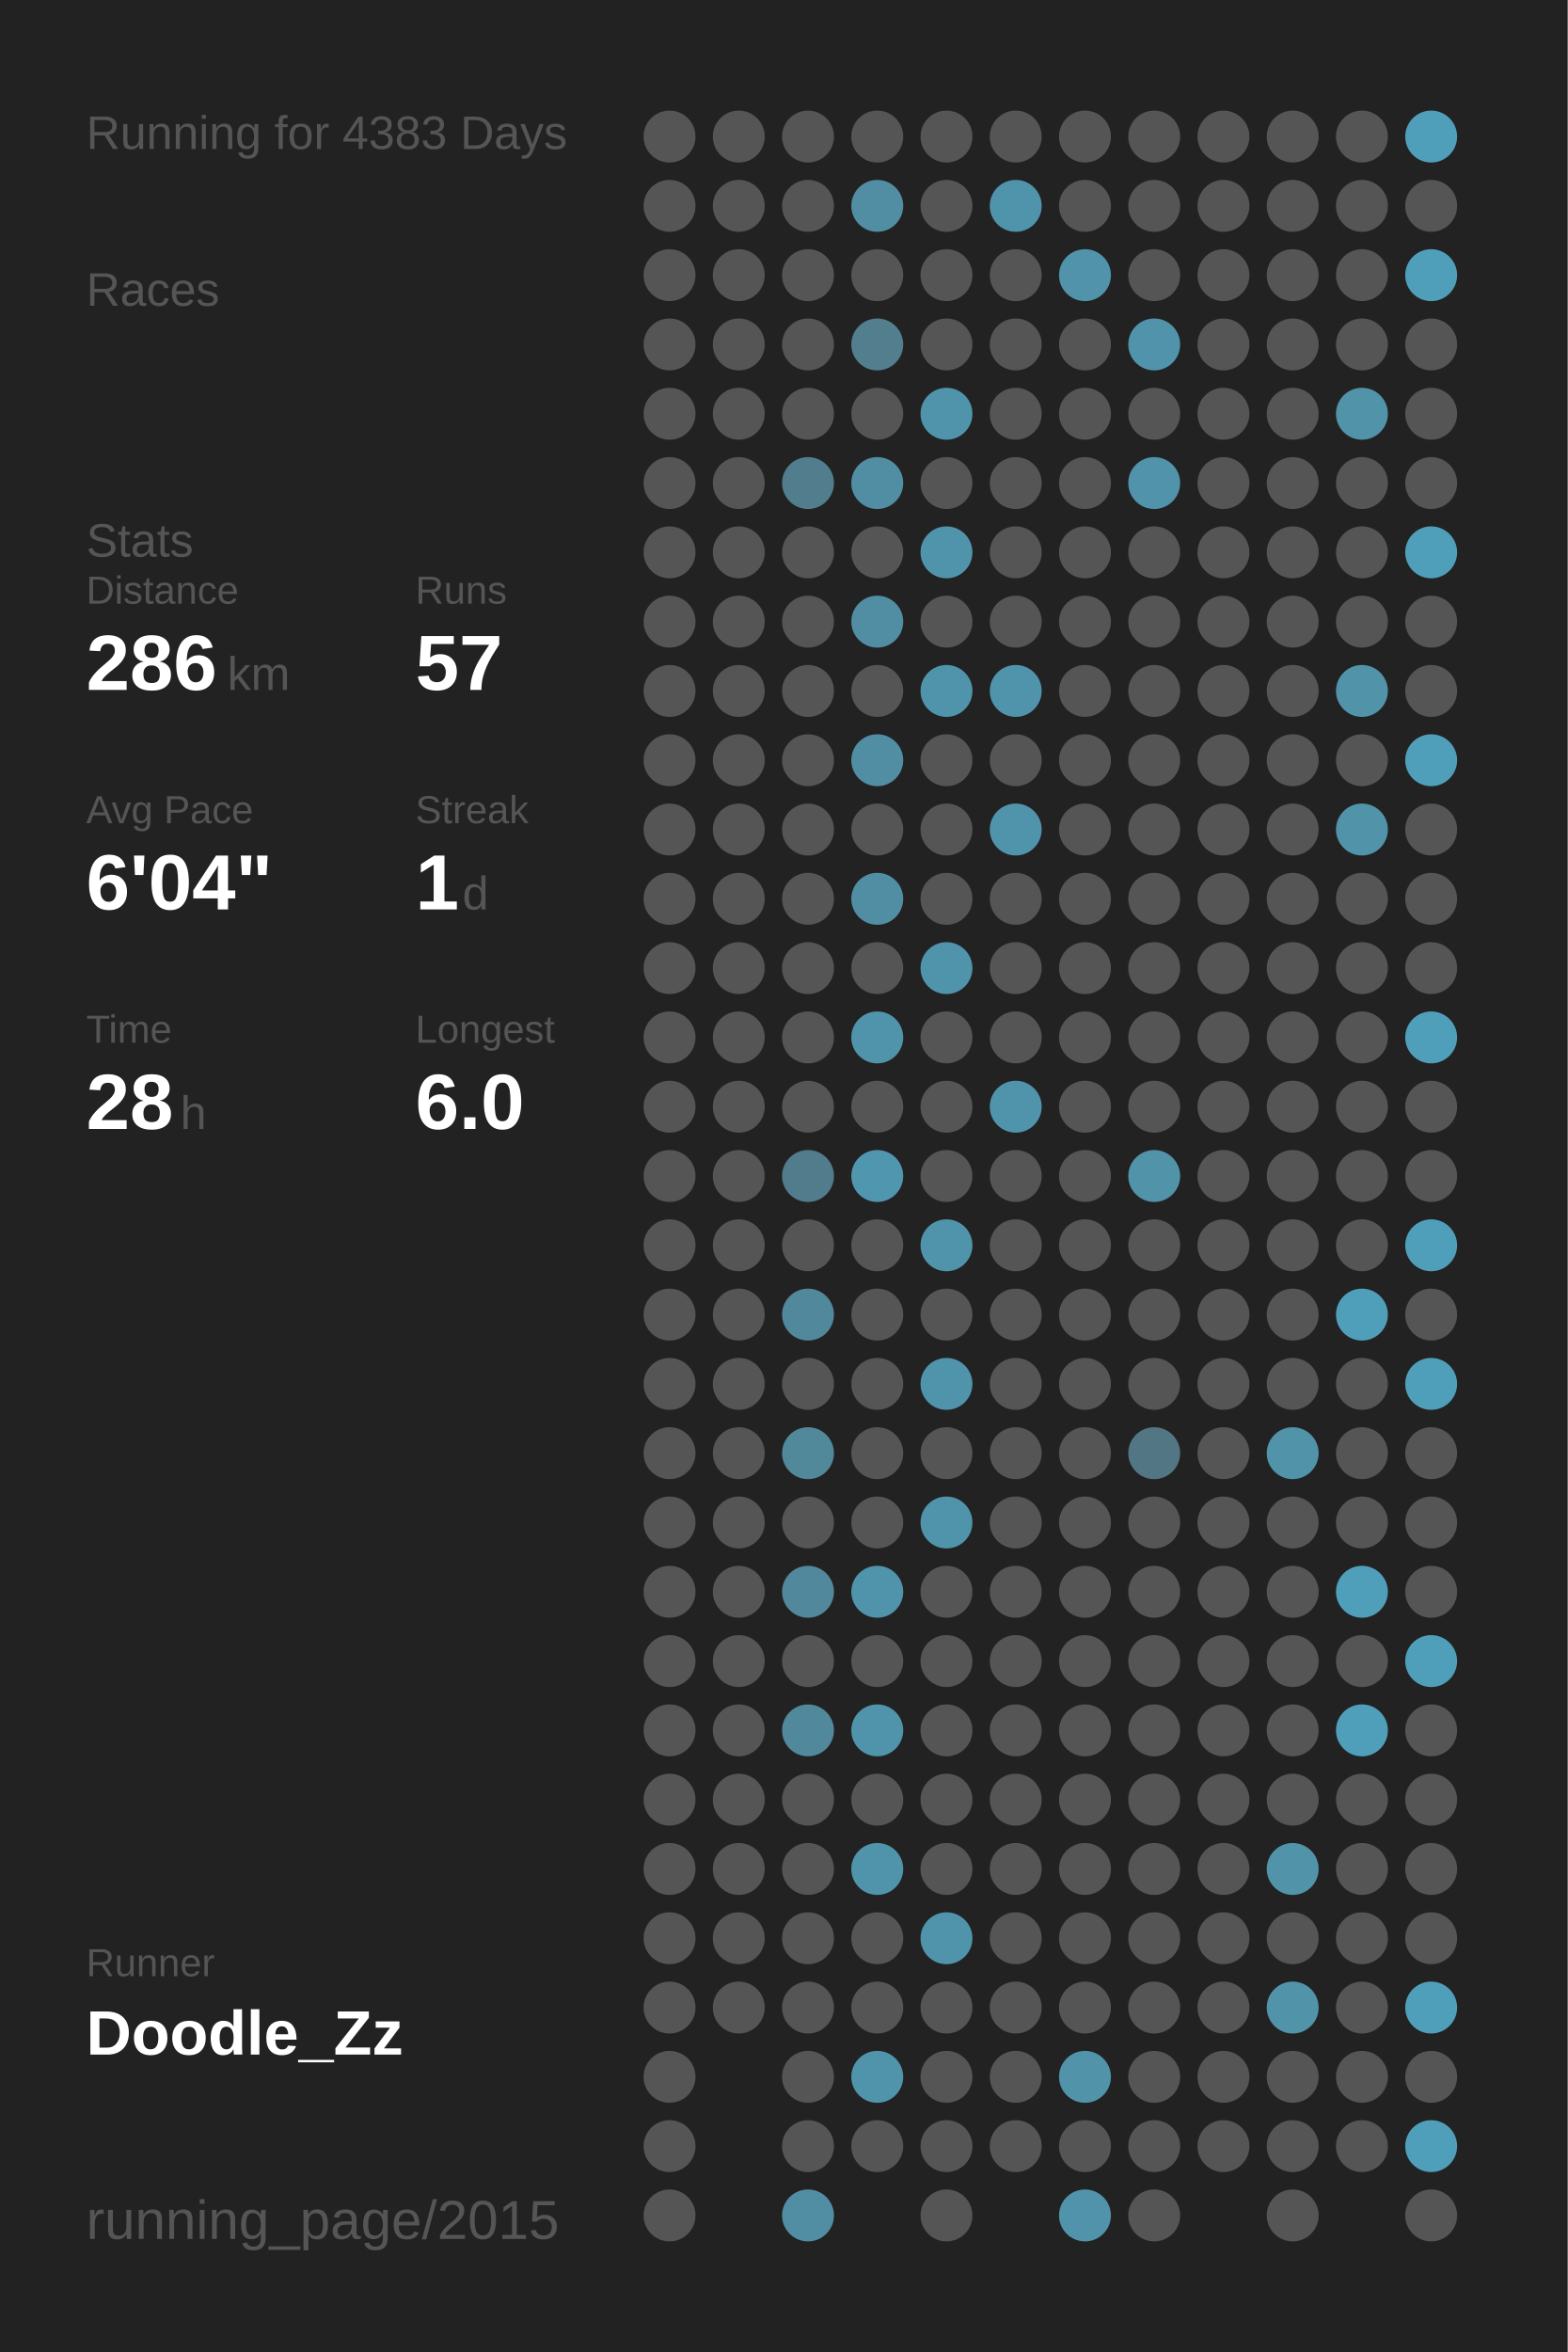
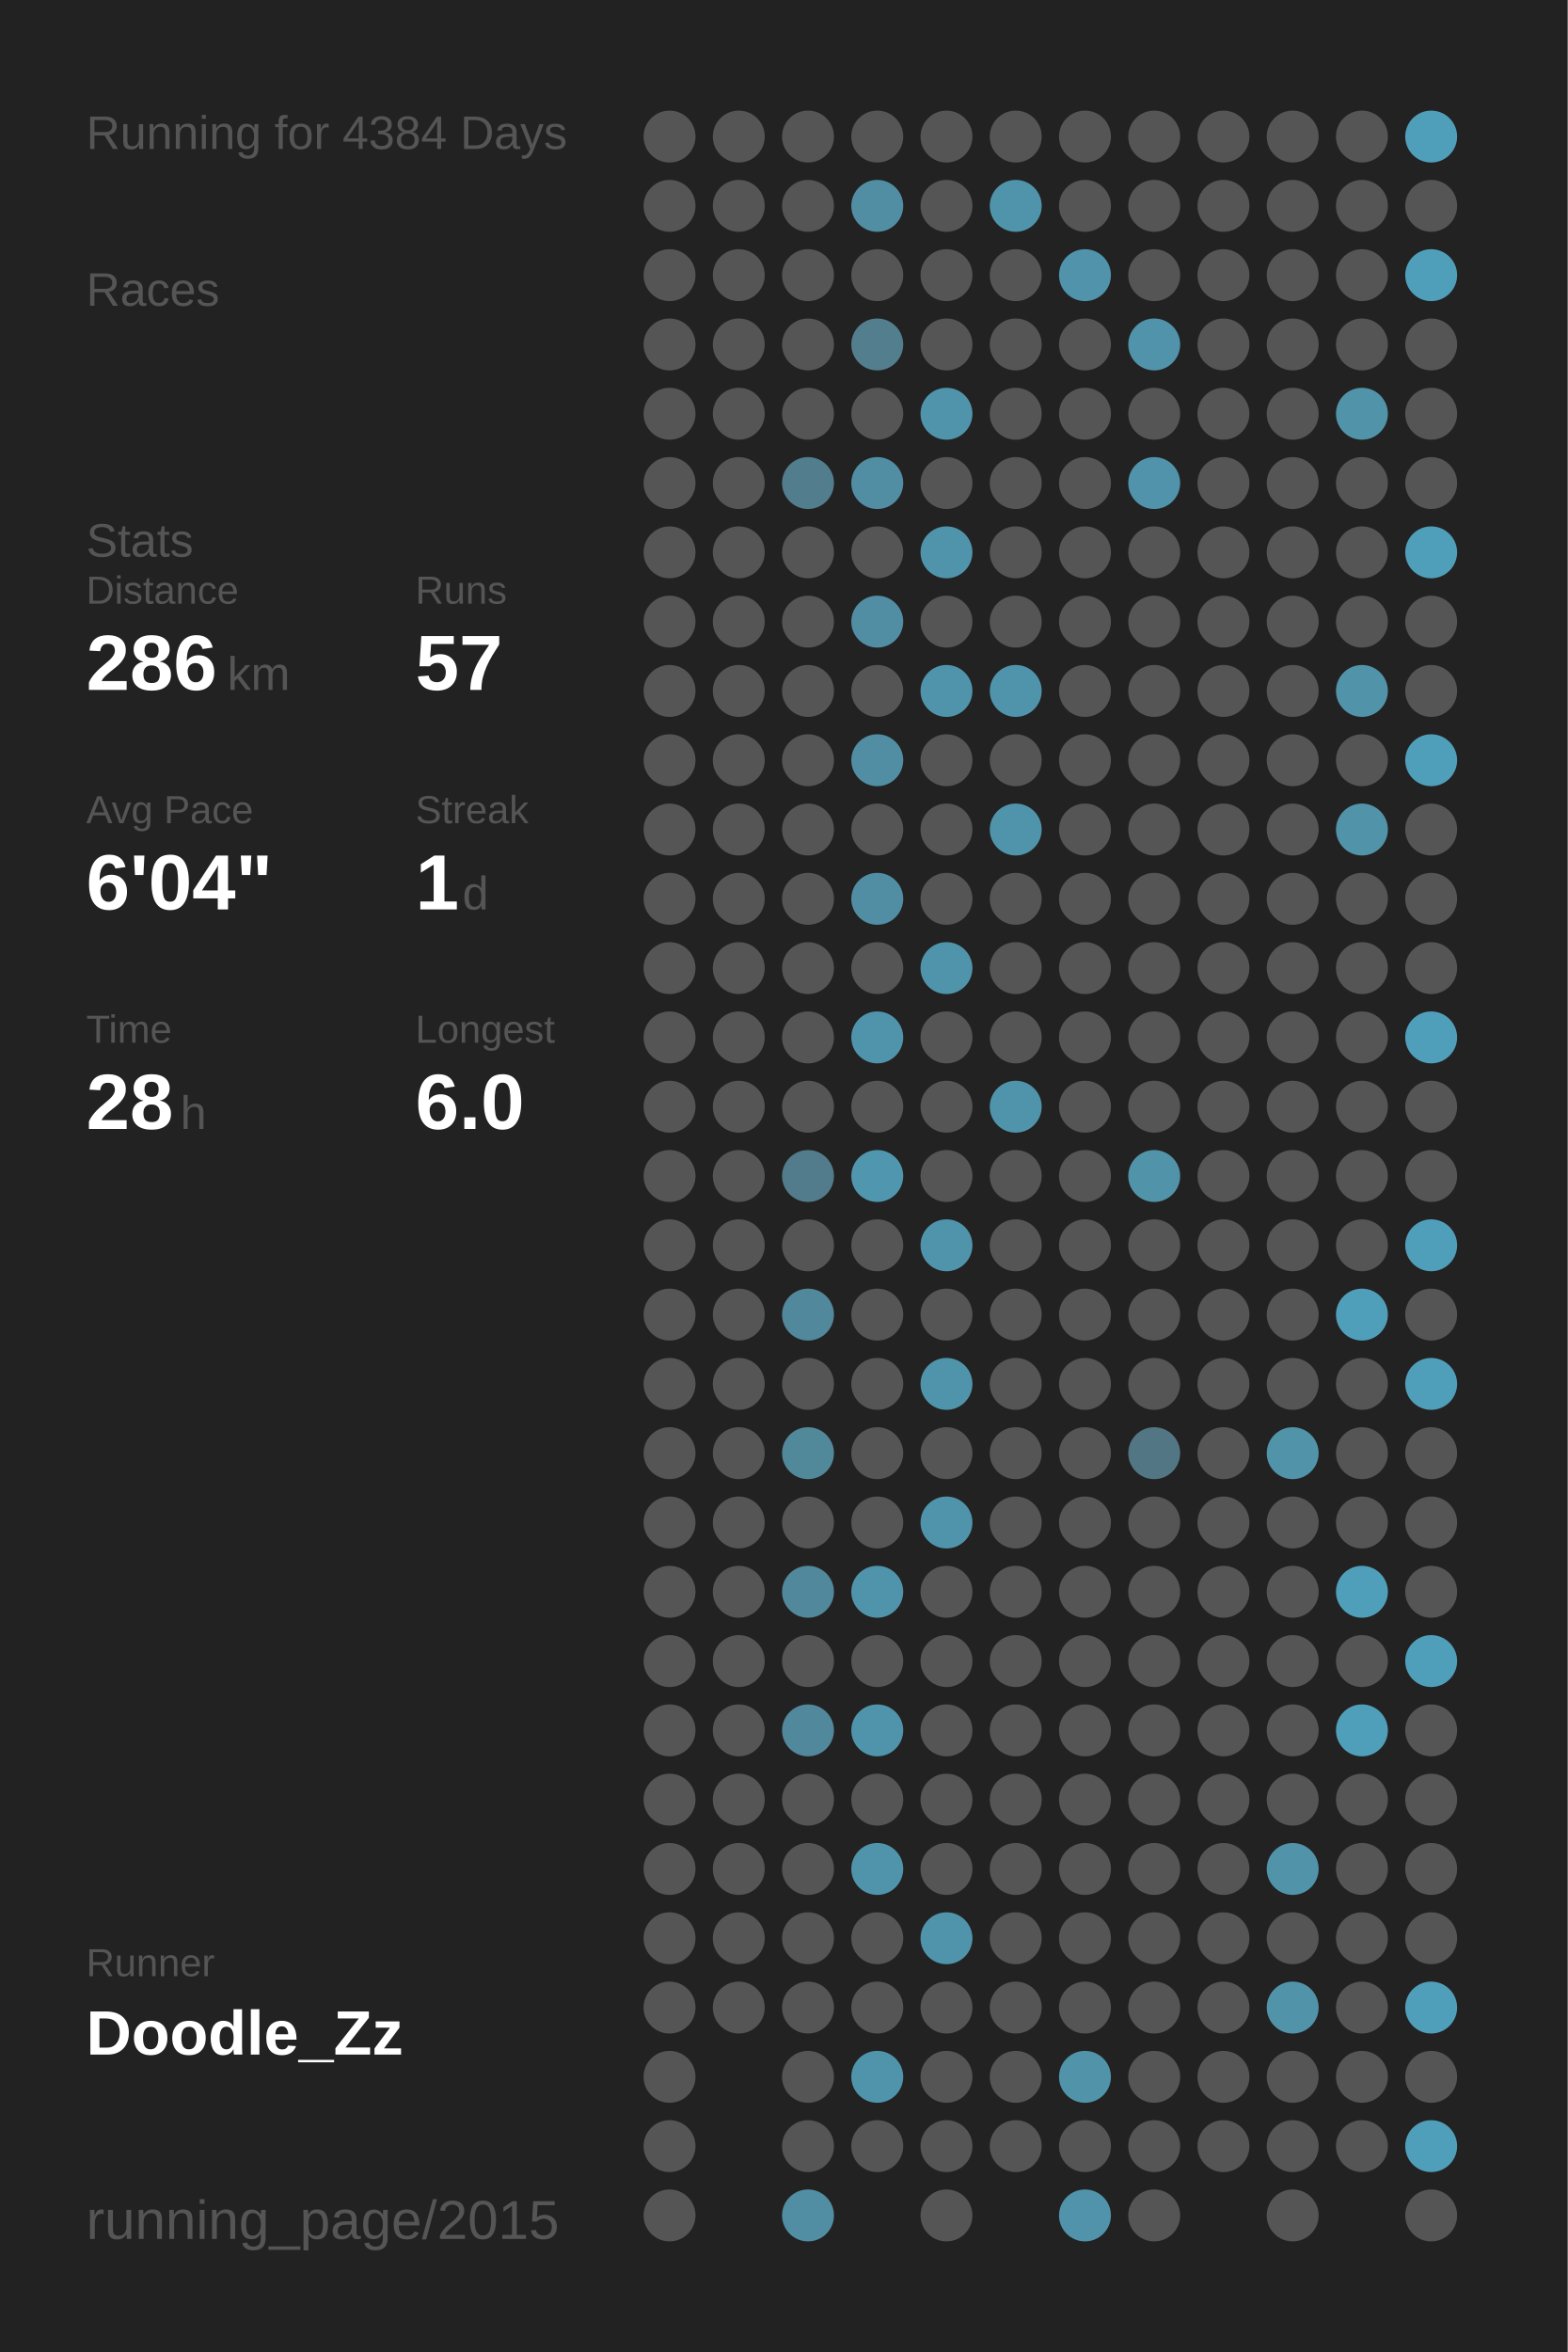
<svg xmlns="http://www.w3.org/2000/svg" baseProfile="full" height="300mm" version="1.1" viewBox="0,0,200,300" width="200mm">
  <defs />
  <rect fill="#222222" height="300" width="200" x="0" y="0" />
-   <text fill="#555555" style="font-size:6px; font-family:Arial;" x="11" y="19">Running for 4383 Days</text>
+   <text fill="#555555" style="font-size:6px; font-family:Arial;" x="11" y="19">Running for 4384 Days</text>
  <text fill="#555555" style="font-size:6px; font-family:Arial;" x="11" y="39">Races</text>
  <text fill="#555555" style="font-size:6px; font-family:Arial;" x="11" y="71">Stats</text>
  <text fill="#555555" style="font-size:5px; font-family:Arial;" x="11" y="77">Distance</text>
  <text fill="#FFFFFF" style="font-size:10px; font-family:Arial; font-weight:bold;" x="11" y="88">286</text>
  <text fill="#555555" style="font-size:6px; font-family:Arial;" x="29" y="88">km</text>
  <text fill="#555555" style="font-size:5px; font-family:Arial;" x="53" y="77">Runs</text>
  <text fill="#FFFFFF" style="font-size:10px; font-family:Arial; font-weight:bold;" x="53" y="88">57</text>
  <text fill="#555555" style="font-size:5px; font-family:Arial;" x="11" y="105">Avg Pace</text>
  <text fill="#FFFFFF" style="font-size:10px; font-family:Arial; font-weight:bold;" x="11" y="116">6'04"</text>
  <text fill="#555555" style="font-size:5px; font-family:Arial;" x="53" y="105">Streak</text>
  <text fill="#FFFFFF" style="font-size:10px; font-family:Arial; font-weight:bold;" x="53" y="116">1</text>
  <text fill="#555555" style="font-size:6px; font-family:Arial;" x="59" y="116">d</text>
  <text fill="#555555" style="font-size:5px; font-family:Arial;" x="11" y="133">Time</text>
  <text fill="#FFFFFF" style="font-size:10px; font-family:Arial; font-weight:bold;" x="11" y="144">28</text>
  <text fill="#555555" style="font-size:6px; font-family:Arial;" x="23" y="144">h</text>
  <text fill="#555555" style="font-size:5px; font-family:Arial;" x="53" y="133">Longest</text>
  <text fill="#FFFFFF" style="font-size:10px; font-family:Arial; font-weight:bold;" x="53" y="144">6.0</text>
  <text fill="#555555" style="font-size:5px; font-family:Arial;" x="11" y="252.065">Runner</text>
  <text fill="#FFFFFF" style="font-size:8px; font-family:Arial; font-weight:bold;" x="11" y="262.065">Doodle_Zz</text>
  <text fill="#555555" style="font-size:7px; font-family:Arial;" x="11" y="285.581">running_page/2015</text>
  <circle cx="85.417" cy="17.419" fill="#555555" r="3.312" />
  <circle cx="85.417" cy="26.258" fill="#555555" r="3.312" />
  <circle cx="85.417" cy="35.097" fill="#555555" r="3.312" />
  <circle cx="85.417" cy="43.935" fill="#555555" r="3.312" />
  <circle cx="85.417" cy="52.774" fill="#555555" r="3.312" />
  <circle cx="85.417" cy="61.613" fill="#555555" r="3.312" />
  <circle cx="85.417" cy="70.452" fill="#555555" r="3.312" />
  <circle cx="85.417" cy="79.29" fill="#555555" r="3.312" />
  <circle cx="85.417" cy="88.129" fill="#555555" r="3.312" />
  <circle cx="85.417" cy="96.968" fill="#555555" r="3.312" />
  <circle cx="85.417" cy="105.806" fill="#555555" r="3.312" />
  <circle cx="85.417" cy="114.645" fill="#555555" r="3.312" />
  <circle cx="85.417" cy="123.484" fill="#555555" r="3.312" />
  <circle cx="85.417" cy="132.323" fill="#555555" r="3.312" />
  <circle cx="85.417" cy="141.161" fill="#555555" r="3.312" />
  <circle cx="85.417" cy="150" fill="#555555" r="3.312" />
  <circle cx="85.417" cy="158.839" fill="#555555" r="3.312" />
  <circle cx="85.417" cy="167.677" fill="#555555" r="3.312" />
  <circle cx="85.417" cy="176.516" fill="#555555" r="3.312" />
  <circle cx="85.417" cy="185.355" fill="#555555" r="3.312" />
  <circle cx="85.417" cy="194.194" fill="#555555" r="3.312" />
  <circle cx="85.417" cy="203.032" fill="#555555" r="3.312" />
  <circle cx="85.417" cy="211.871" fill="#555555" r="3.312" />
  <circle cx="85.417" cy="220.71" fill="#555555" r="3.312" />
  <circle cx="85.417" cy="229.548" fill="#555555" r="3.312" />
  <circle cx="85.417" cy="238.387" fill="#555555" r="3.312" />
  <circle cx="85.417" cy="247.226" fill="#555555" r="3.312" />
  <circle cx="85.417" cy="256.065" fill="#555555" r="3.312" />
  <circle cx="85.417" cy="264.903" fill="#555555" r="3.312" />
  <circle cx="85.417" cy="273.742" fill="#555555" r="3.312" />
  <circle cx="85.417" cy="282.581" fill="#555555" r="3.312" />
  <circle cx="94.25" cy="17.419" fill="#555555" r="3.312" />
  <circle cx="94.25" cy="26.258" fill="#555555" r="3.312" />
  <circle cx="94.25" cy="35.097" fill="#555555" r="3.312" />
  <circle cx="94.25" cy="43.935" fill="#555555" r="3.312" />
  <circle cx="94.25" cy="52.774" fill="#555555" r="3.312" />
  <circle cx="94.25" cy="61.613" fill="#555555" r="3.312" />
  <circle cx="94.25" cy="70.452" fill="#555555" r="3.312" />
  <circle cx="94.25" cy="79.29" fill="#555555" r="3.312" />
  <circle cx="94.25" cy="88.129" fill="#555555" r="3.312" />
  <circle cx="94.25" cy="96.968" fill="#555555" r="3.312" />
  <circle cx="94.25" cy="105.806" fill="#555555" r="3.312" />
  <circle cx="94.25" cy="114.645" fill="#555555" r="3.312" />
  <circle cx="94.25" cy="123.484" fill="#555555" r="3.312" />
  <circle cx="94.25" cy="132.323" fill="#555555" r="3.312" />
  <circle cx="94.25" cy="141.161" fill="#555555" r="3.312" />
  <circle cx="94.25" cy="150" fill="#555555" r="3.312" />
  <circle cx="94.25" cy="158.839" fill="#555555" r="3.312" />
  <circle cx="94.25" cy="167.677" fill="#555555" r="3.312" />
  <circle cx="94.25" cy="176.516" fill="#555555" r="3.312" />
  <circle cx="94.25" cy="185.355" fill="#555555" r="3.312" />
  <circle cx="94.25" cy="194.194" fill="#555555" r="3.312" />
  <circle cx="94.25" cy="203.032" fill="#555555" r="3.312" />
  <circle cx="94.25" cy="211.871" fill="#555555" r="3.312" />
  <circle cx="94.25" cy="220.71" fill="#555555" r="3.312" />
  <circle cx="94.25" cy="229.548" fill="#555555" r="3.312" />
  <circle cx="94.25" cy="238.387" fill="#555555" r="3.312" />
  <circle cx="94.25" cy="247.226" fill="#555555" r="3.312" />
  <circle cx="94.25" cy="256.065" fill="#555555" r="3.312" />
  <circle cx="103.083" cy="17.419" fill="#555555" r="3.312" />
  <circle cx="103.083" cy="26.258" fill="#555555" r="3.312" />
  <circle cx="103.083" cy="35.097" fill="#555555" r="3.312" />
  <circle cx="103.083" cy="43.935" fill="#555555" r="3.312" />
  <circle cx="103.083" cy="52.774" fill="#555555" r="3.312" />
  <circle cx="103.083" cy="61.613" fill="#527d8c" r="3.312" />
  <circle cx="103.083" cy="70.452" fill="#555555" r="3.312" />
  <circle cx="103.083" cy="79.29" fill="#555555" r="3.312" />
  <circle cx="103.083" cy="88.129" fill="#555555" r="3.312" />
  <circle cx="103.083" cy="96.968" fill="#555555" r="3.312" />
  <circle cx="103.083" cy="105.806" fill="#555555" r="3.312" />
  <circle cx="103.083" cy="114.645" fill="#555555" r="3.312" />
  <circle cx="103.083" cy="123.484" fill="#555555" r="3.312" />
  <circle cx="103.083" cy="132.323" fill="#555555" r="3.312" />
  <circle cx="103.083" cy="141.161" fill="#555555" r="3.312" />
  <circle cx="103.083" cy="150" fill="#527c8b" r="3.312" />
  <circle cx="103.083" cy="158.839" fill="#555555" r="3.312" />
  <circle cx="103.083" cy="167.677" fill="#51889b" r="3.312" />
  <circle cx="103.083" cy="176.516" fill="#555555" r="3.312" />
  <circle cx="103.083" cy="185.355" fill="#51889a" r="3.312" />
  <circle cx="103.083" cy="194.194" fill="#555555" r="3.312" />
  <circle cx="103.083" cy="203.032" fill="#51889b" r="3.312" />
  <circle cx="103.083" cy="211.871" fill="#555555" r="3.312" />
  <circle cx="103.083" cy="220.71" fill="#51889b" r="3.312" />
  <circle cx="103.083" cy="229.548" fill="#555555" r="3.312" />
  <circle cx="103.083" cy="238.387" fill="#555555" r="3.312" />
  <circle cx="103.083" cy="247.226" fill="#555555" r="3.312" />
  <circle cx="103.083" cy="256.065" fill="#555555" r="3.312" />
  <circle cx="103.083" cy="264.903" fill="#555555" r="3.312" />
  <circle cx="103.083" cy="273.742" fill="#555555" r="3.312" />
  <circle cx="103.083" cy="282.581" fill="#518ea3" r="3.312" />
  <circle cx="111.917" cy="17.419" fill="#555555" r="3.312" />
  <circle cx="111.917" cy="26.258" fill="#518ea3" r="3.312" />
  <circle cx="111.917" cy="35.097" fill="#555555" r="3.312" />
  <circle cx="111.917" cy="43.935" fill="#527e8d" r="3.312" />
  <circle cx="111.917" cy="52.774" fill="#555555" r="3.312" />
  <circle cx="111.917" cy="61.613" fill="#518ea3" r="3.312" />
  <circle cx="111.917" cy="70.452" fill="#555555" r="3.312" />
  <circle cx="111.917" cy="79.29" fill="#518ea3" r="3.312" />
  <circle cx="111.917" cy="88.129" fill="#555555" r="3.312" />
  <circle cx="111.917" cy="96.968" fill="#518ea3" r="3.312" />
  <circle cx="111.917" cy="105.806" fill="#555555" r="3.312" />
  <circle cx="111.917" cy="114.645" fill="#518ea3" r="3.312" />
  <circle cx="111.917" cy="123.484" fill="#555555" r="3.312" />
  <circle cx="111.917" cy="132.323" fill="#5094ab" r="3.312" />
  <circle cx="111.917" cy="141.161" fill="#555555" r="3.312" />
  <circle cx="111.917" cy="150" fill="#5096ae" r="3.312" />
  <circle cx="111.917" cy="158.839" fill="#555555" r="3.312" />
  <circle cx="111.917" cy="167.677" fill="#555555" r="3.312" />
  <circle cx="111.917" cy="176.516" fill="#555555" r="3.312" />
  <circle cx="111.917" cy="185.355" fill="#555555" r="3.312" />
  <circle cx="111.917" cy="194.194" fill="#555555" r="3.312" />
  <circle cx="111.917" cy="203.032" fill="#5094ab" r="3.312" />
  <circle cx="111.917" cy="211.871" fill="#555555" r="3.312" />
  <circle cx="111.917" cy="220.71" fill="#5094ab" r="3.312" />
  <circle cx="111.917" cy="229.548" fill="#555555" r="3.312" />
  <circle cx="111.917" cy="238.387" fill="#5094ab" r="3.312" />
  <circle cx="111.917" cy="247.226" fill="#555555" r="3.312" />
  <circle cx="111.917" cy="256.065" fill="#555555" r="3.312" />
  <circle cx="111.917" cy="264.903" fill="#5094ab" r="3.312" />
  <circle cx="111.917" cy="273.742" fill="#555555" r="3.312" />
  <circle cx="120.75" cy="17.419" fill="#555555" r="3.312" />
  <circle cx="120.75" cy="26.258" fill="#555555" r="3.312" />
  <circle cx="120.75" cy="35.097" fill="#555555" r="3.312" />
  <circle cx="120.75" cy="43.935" fill="#555555" r="3.312" />
  <circle cx="120.75" cy="52.774" fill="#5094ab" r="3.312" />
  <circle cx="120.75" cy="61.613" fill="#555555" r="3.312" />
  <circle cx="120.75" cy="70.452" fill="#5094ab" r="3.312" />
  <circle cx="120.75" cy="79.29" fill="#555555" r="3.312" />
  <circle cx="120.75" cy="88.129" fill="#5094ab" r="3.312" />
  <circle cx="120.75" cy="96.968" fill="#555555" r="3.312" />
  <circle cx="120.75" cy="105.806" fill="#555555" r="3.312" />
  <circle cx="120.75" cy="114.645" fill="#555555" r="3.312" />
  <circle cx="120.75" cy="123.484" fill="#5094ab" r="3.312" />
  <circle cx="120.75" cy="132.323" fill="#555555" r="3.312" />
  <circle cx="120.75" cy="141.161" fill="#555555" r="3.312" />
  <circle cx="120.75" cy="150" fill="#555555" r="3.312" />
  <circle cx="120.75" cy="158.839" fill="#5094ab" r="3.312" />
  <circle cx="120.75" cy="167.677" fill="#555555" r="3.312" />
  <circle cx="120.75" cy="176.516" fill="#5094ab" r="3.312" />
  <circle cx="120.75" cy="185.355" fill="#555555" r="3.312" />
  <circle cx="120.75" cy="194.194" fill="#5094ab" r="3.312" />
  <circle cx="120.75" cy="203.032" fill="#555555" r="3.312" />
  <circle cx="120.75" cy="211.871" fill="#555555" r="3.312" />
  <circle cx="120.75" cy="220.71" fill="#555555" r="3.312" />
  <circle cx="120.75" cy="229.548" fill="#555555" r="3.312" />
  <circle cx="120.75" cy="238.387" fill="#555555" r="3.312" />
  <circle cx="120.75" cy="247.226" fill="#5094ab" r="3.312" />
  <circle cx="120.75" cy="256.065" fill="#555555" r="3.312" />
  <circle cx="120.75" cy="264.903" fill="#555555" r="3.312" />
  <circle cx="120.75" cy="273.742" fill="#555555" r="3.312" />
  <circle cx="120.75" cy="282.581" fill="#555555" r="3.312" />
  <circle cx="129.583" cy="17.419" fill="#555555" r="3.312" />
  <circle cx="129.583" cy="26.258" fill="#5094ab" r="3.312" />
  <circle cx="129.583" cy="35.097" fill="#555555" r="3.312" />
  <circle cx="129.583" cy="43.935" fill="#555555" r="3.312" />
  <circle cx="129.583" cy="52.774" fill="#555555" r="3.312" />
  <circle cx="129.583" cy="61.613" fill="#555555" r="3.312" />
  <circle cx="129.583" cy="70.452" fill="#555555" r="3.312" />
  <circle cx="129.583" cy="79.29" fill="#555555" r="3.312" />
  <circle cx="129.583" cy="88.129" fill="#5094ab" r="3.312" />
  <circle cx="129.583" cy="96.968" fill="#555555" r="3.312" />
  <circle cx="129.583" cy="105.806" fill="#5094ab" r="3.312" />
  <circle cx="129.583" cy="114.645" fill="#555555" r="3.312" />
  <circle cx="129.583" cy="123.484" fill="#555555" r="3.312" />
  <circle cx="129.583" cy="132.323" fill="#555555" r="3.312" />
  <circle cx="129.583" cy="141.161" fill="#5094ab" r="3.312" />
  <circle cx="129.583" cy="150" fill="#555555" r="3.312" />
  <circle cx="129.583" cy="158.839" fill="#555555" r="3.312" />
  <circle cx="129.583" cy="167.677" fill="#555555" r="3.312" />
  <circle cx="129.583" cy="176.516" fill="#555555" r="3.312" />
  <circle cx="129.583" cy="185.355" fill="#555555" r="3.312" />
  <circle cx="129.583" cy="194.194" fill="#555555" r="3.312" />
  <circle cx="129.583" cy="203.032" fill="#555555" r="3.312" />
  <circle cx="129.583" cy="211.871" fill="#555555" r="3.312" />
  <circle cx="129.583" cy="220.71" fill="#555555" r="3.312" />
  <circle cx="129.583" cy="229.548" fill="#555555" r="3.312" />
  <circle cx="129.583" cy="238.387" fill="#555555" r="3.312" />
  <circle cx="129.583" cy="247.226" fill="#555555" r="3.312" />
  <circle cx="129.583" cy="256.065" fill="#555555" r="3.312" />
  <circle cx="129.583" cy="264.903" fill="#555555" r="3.312" />
  <circle cx="129.583" cy="273.742" fill="#555555" r="3.312" />
  <circle cx="138.417" cy="17.419" fill="#555555" r="3.312" />
  <circle cx="138.417" cy="26.258" fill="#555555" r="3.312" />
  <circle cx="138.417" cy="35.097" fill="#5093aa" r="3.312" />
  <circle cx="138.417" cy="43.935" fill="#555555" r="3.312" />
  <circle cx="138.417" cy="52.774" fill="#555555" r="3.312" />
  <circle cx="138.417" cy="61.613" fill="#555555" r="3.312" />
  <circle cx="138.417" cy="70.452" fill="#555555" r="3.312" />
  <circle cx="138.417" cy="79.29" fill="#555555" r="3.312" />
  <circle cx="138.417" cy="88.129" fill="#555555" r="3.312" />
  <circle cx="138.417" cy="96.968" fill="#555555" r="3.312" />
  <circle cx="138.417" cy="105.806" fill="#555555" r="3.312" />
  <circle cx="138.417" cy="114.645" fill="#555555" r="3.312" />
  <circle cx="138.417" cy="123.484" fill="#555555" r="3.312" />
  <circle cx="138.417" cy="132.323" fill="#555555" r="3.312" />
  <circle cx="138.417" cy="141.161" fill="#555555" r="3.312" />
  <circle cx="138.417" cy="150" fill="#555555" r="3.312" />
  <circle cx="138.417" cy="158.839" fill="#555555" r="3.312" />
  <circle cx="138.417" cy="167.677" fill="#555555" r="3.312" />
  <circle cx="138.417" cy="176.516" fill="#555555" r="3.312" />
  <circle cx="138.417" cy="185.355" fill="#555555" r="3.312" />
  <circle cx="138.417" cy="194.194" fill="#555555" r="3.312" />
  <circle cx="138.417" cy="203.032" fill="#555555" r="3.312" />
  <circle cx="138.417" cy="211.871" fill="#555555" r="3.312" />
  <circle cx="138.417" cy="220.71" fill="#555555" r="3.312" />
  <circle cx="138.417" cy="229.548" fill="#555555" r="3.312" />
  <circle cx="138.417" cy="238.387" fill="#555555" r="3.312" />
  <circle cx="138.417" cy="247.226" fill="#555555" r="3.312" />
  <circle cx="138.417" cy="256.065" fill="#555555" r="3.312" />
  <circle cx="138.417" cy="264.903" fill="#5193a9" r="3.312" />
  <circle cx="138.417" cy="273.742" fill="#555555" r="3.312" />
  <circle cx="138.417" cy="282.581" fill="#5093aa" r="3.312" />
  <circle cx="147.25" cy="17.419" fill="#555555" r="3.312" />
  <circle cx="147.25" cy="26.258" fill="#555555" r="3.312" />
  <circle cx="147.25" cy="35.097" fill="#555555" r="3.312" />
  <circle cx="147.25" cy="43.935" fill="#5093aa" r="3.312" />
  <circle cx="147.25" cy="52.774" fill="#555555" r="3.312" />
  <circle cx="147.25" cy="61.613" fill="#5093aa" r="3.312" />
  <circle cx="147.25" cy="70.452" fill="#555555" r="3.312" />
  <circle cx="147.25" cy="79.29" fill="#555555" r="3.312" />
  <circle cx="147.25" cy="88.129" fill="#555555" r="3.312" />
  <circle cx="147.25" cy="96.968" fill="#555555" r="3.312" />
  <circle cx="147.25" cy="105.806" fill="#555555" r="3.312" />
  <circle cx="147.25" cy="114.645" fill="#555555" r="3.312" />
  <circle cx="147.25" cy="123.484" fill="#555555" r="3.312" />
  <circle cx="147.25" cy="132.323" fill="#555555" r="3.312" />
  <circle cx="147.25" cy="141.161" fill="#555555" r="3.312" />
  <circle cx="147.25" cy="150" fill="#5193a9" r="3.312" />
  <circle cx="147.25" cy="158.839" fill="#555555" r="3.312" />
  <circle cx="147.25" cy="167.677" fill="#555555" r="3.312" />
  <circle cx="147.25" cy="176.516" fill="#555555" r="3.312" />
  <circle cx="147.25" cy="185.355" fill="#527683" r="3.312" />
  <circle cx="147.25" cy="194.194" fill="#555555" r="3.312" />
  <circle cx="147.25" cy="203.032" fill="#555555" r="3.312" />
  <circle cx="147.25" cy="211.871" fill="#555555" r="3.312" />
  <circle cx="147.25" cy="220.71" fill="#555555" r="3.312" />
  <circle cx="147.25" cy="229.548" fill="#555555" r="3.312" />
  <circle cx="147.25" cy="238.387" fill="#555555" r="3.312" />
  <circle cx="147.25" cy="247.226" fill="#555555" r="3.312" />
  <circle cx="147.25" cy="256.065" fill="#555555" r="3.312" />
  <circle cx="147.25" cy="264.903" fill="#555555" r="3.312" />
  <circle cx="147.25" cy="273.742" fill="#555555" r="3.312" />
  <circle cx="147.25" cy="282.581" fill="#555555" r="3.312" />
  <circle cx="156.083" cy="17.419" fill="#555555" r="3.312" />
  <circle cx="156.083" cy="26.258" fill="#555555" r="3.312" />
  <circle cx="156.083" cy="35.097" fill="#555555" r="3.312" />
  <circle cx="156.083" cy="43.935" fill="#555555" r="3.312" />
  <circle cx="156.083" cy="52.774" fill="#555555" r="3.312" />
  <circle cx="156.083" cy="61.613" fill="#555555" r="3.312" />
  <circle cx="156.083" cy="70.452" fill="#555555" r="3.312" />
  <circle cx="156.083" cy="79.29" fill="#555555" r="3.312" />
  <circle cx="156.083" cy="88.129" fill="#555555" r="3.312" />
  <circle cx="156.083" cy="96.968" fill="#555555" r="3.312" />
  <circle cx="156.083" cy="105.806" fill="#555555" r="3.312" />
  <circle cx="156.083" cy="114.645" fill="#555555" r="3.312" />
  <circle cx="156.083" cy="123.484" fill="#555555" r="3.312" />
  <circle cx="156.083" cy="132.323" fill="#555555" r="3.312" />
  <circle cx="156.083" cy="141.161" fill="#555555" r="3.312" />
  <circle cx="156.083" cy="150" fill="#555555" r="3.312" />
  <circle cx="156.083" cy="158.839" fill="#555555" r="3.312" />
  <circle cx="156.083" cy="167.677" fill="#555555" r="3.312" />
  <circle cx="156.083" cy="176.516" fill="#555555" r="3.312" />
  <circle cx="156.083" cy="185.355" fill="#555555" r="3.312" />
  <circle cx="156.083" cy="194.194" fill="#555555" r="3.312" />
  <circle cx="156.083" cy="203.032" fill="#555555" r="3.312" />
  <circle cx="156.083" cy="211.871" fill="#555555" r="3.312" />
  <circle cx="156.083" cy="220.71" fill="#555555" r="3.312" />
  <circle cx="156.083" cy="229.548" fill="#555555" r="3.312" />
  <circle cx="156.083" cy="238.387" fill="#555555" r="3.312" />
  <circle cx="156.083" cy="247.226" fill="#555555" r="3.312" />
  <circle cx="156.083" cy="256.065" fill="#555555" r="3.312" />
  <circle cx="156.083" cy="264.903" fill="#555555" r="3.312" />
  <circle cx="156.083" cy="273.742" fill="#555555" r="3.312" />
  <circle cx="164.917" cy="17.419" fill="#555555" r="3.312" />
  <circle cx="164.917" cy="26.258" fill="#555555" r="3.312" />
  <circle cx="164.917" cy="35.097" fill="#555555" r="3.312" />
  <circle cx="164.917" cy="43.935" fill="#555555" r="3.312" />
  <circle cx="164.917" cy="52.774" fill="#555555" r="3.312" />
  <circle cx="164.917" cy="61.613" fill="#555555" r="3.312" />
  <circle cx="164.917" cy="70.452" fill="#555555" r="3.312" />
  <circle cx="164.917" cy="79.29" fill="#555555" r="3.312" />
  <circle cx="164.917" cy="88.129" fill="#555555" r="3.312" />
  <circle cx="164.917" cy="96.968" fill="#555555" r="3.312" />
  <circle cx="164.917" cy="105.806" fill="#555555" r="3.312" />
  <circle cx="164.917" cy="114.645" fill="#555555" r="3.312" />
  <circle cx="164.917" cy="123.484" fill="#555555" r="3.312" />
  <circle cx="164.917" cy="132.323" fill="#555555" r="3.312" />
  <circle cx="164.917" cy="141.161" fill="#555555" r="3.312" />
  <circle cx="164.917" cy="150" fill="#555555" r="3.312" />
  <circle cx="164.917" cy="158.839" fill="#555555" r="3.312" />
  <circle cx="164.917" cy="167.677" fill="#555555" r="3.312" />
  <circle cx="164.917" cy="176.516" fill="#555555" r="3.312" />
  <circle cx="164.917" cy="185.355" fill="#5193a9" r="3.312" />
  <circle cx="164.917" cy="194.194" fill="#555555" r="3.312" />
  <circle cx="164.917" cy="203.032" fill="#555555" r="3.312" />
  <circle cx="164.917" cy="211.871" fill="#555555" r="3.312" />
  <circle cx="164.917" cy="220.71" fill="#555555" r="3.312" />
  <circle cx="164.917" cy="229.548" fill="#555555" r="3.312" />
  <circle cx="164.917" cy="238.387" fill="#5193a9" r="3.312" />
  <circle cx="164.917" cy="247.226" fill="#555555" r="3.312" />
  <circle cx="164.917" cy="256.065" fill="#5193a9" r="3.312" />
  <circle cx="164.917" cy="264.903" fill="#555555" r="3.312" />
  <circle cx="164.917" cy="273.742" fill="#555555" r="3.312" />
  <circle cx="164.917" cy="282.581" fill="#555555" r="3.312" />
  <circle cx="173.75" cy="17.419" fill="#555555" r="3.312" />
  <circle cx="173.75" cy="26.258" fill="#555555" r="3.312" />
  <circle cx="173.75" cy="35.097" fill="#555555" r="3.312" />
  <circle cx="173.75" cy="43.935" fill="#555555" r="3.312" />
  <circle cx="173.75" cy="52.774" fill="#5193a9" r="3.312" />
  <circle cx="173.75" cy="61.613" fill="#555555" r="3.312" />
  <circle cx="173.75" cy="70.452" fill="#555555" r="3.312" />
  <circle cx="173.75" cy="79.29" fill="#555555" r="3.312" />
  <circle cx="173.75" cy="88.129" fill="#5193a9" r="3.312" />
  <circle cx="173.75" cy="96.968" fill="#555555" r="3.312" />
  <circle cx="173.75" cy="105.806" fill="#5193a9" r="3.312" />
  <circle cx="173.75" cy="114.645" fill="#555555" r="3.312" />
  <circle cx="173.75" cy="123.484" fill="#555555" r="3.312" />
  <circle cx="173.75" cy="132.323" fill="#555555" r="3.312" />
  <circle cx="173.75" cy="141.161" fill="#555555" r="3.312" />
  <circle cx="173.75" cy="150" fill="#555555" r="3.312" />
  <circle cx="173.75" cy="158.839" fill="#555555" r="3.312" />
  <circle cx="173.75" cy="167.677" fill="#509fba" r="3.312" />
  <circle cx="173.75" cy="176.516" fill="#555555" r="3.312" />
  <circle cx="173.75" cy="185.355" fill="#555555" r="3.312" />
  <circle cx="173.75" cy="194.194" fill="#555555" r="3.312" />
  <circle cx="173.75" cy="203.032" fill="#509fba" r="3.312" />
  <circle cx="173.75" cy="211.871" fill="#555555" r="3.312" />
  <circle cx="173.75" cy="220.71" fill="#509fba" r="3.312" />
  <circle cx="173.75" cy="229.548" fill="#555555" r="3.312" />
  <circle cx="173.75" cy="238.387" fill="#555555" r="3.312" />
  <circle cx="173.75" cy="247.226" fill="#555555" r="3.312" />
  <circle cx="173.75" cy="256.065" fill="#555555" r="3.312" />
  <circle cx="173.75" cy="264.903" fill="#555555" r="3.312" />
  <circle cx="173.75" cy="273.742" fill="#555555" r="3.312" />
  <circle cx="182.583" cy="17.419" fill="#509fba" r="3.312" />
  <circle cx="182.583" cy="26.258" fill="#555555" r="3.312" />
  <circle cx="182.583" cy="35.097" fill="#509fba" r="3.312" />
  <circle cx="182.583" cy="43.935" fill="#555555" r="3.312" />
  <circle cx="182.583" cy="52.774" fill="#555555" r="3.312" />
  <circle cx="182.583" cy="61.613" fill="#555555" r="3.312" />
  <circle cx="182.583" cy="70.452" fill="#509fba" r="3.312" />
  <circle cx="182.583" cy="79.29" fill="#555555" r="3.312" />
  <circle cx="182.583" cy="88.129" fill="#555555" r="3.312" />
  <circle cx="182.583" cy="96.968" fill="#509fba" r="3.312" />
  <circle cx="182.583" cy="105.806" fill="#555555" r="3.312" />
  <circle cx="182.583" cy="114.645" fill="#555555" r="3.312" />
  <circle cx="182.583" cy="123.484" fill="#555555" r="3.312" />
  <circle cx="182.583" cy="132.323" fill="#509fba" r="3.312" />
  <circle cx="182.583" cy="141.161" fill="#555555" r="3.312" />
  <circle cx="182.583" cy="150" fill="#555555" r="3.312" />
  <circle cx="182.583" cy="158.839" fill="#509fba" r="3.312" />
  <circle cx="182.583" cy="167.677" fill="#555555" r="3.312" />
  <circle cx="182.583" cy="176.516" fill="#509fba" r="3.312" />
  <circle cx="182.583" cy="185.355" fill="#555555" r="3.312" />
  <circle cx="182.583" cy="194.194" fill="#555555" r="3.312" />
  <circle cx="182.583" cy="203.032" fill="#555555" r="3.312" />
  <circle cx="182.583" cy="211.871" fill="#509fba" r="3.312" />
  <circle cx="182.583" cy="220.71" fill="#555555" r="3.312" />
  <circle cx="182.583" cy="229.548" fill="#555555" r="3.312" />
  <circle cx="182.583" cy="238.387" fill="#555555" r="3.312" />
  <circle cx="182.583" cy="247.226" fill="#555555" r="3.312" />
  <circle cx="182.583" cy="256.065" fill="#509fba" r="3.312" />
  <circle cx="182.583" cy="264.903" fill="#555555" r="3.312" />
  <circle cx="182.583" cy="273.742" fill="#509fba" r="3.312" />
  <circle cx="182.583" cy="282.581" fill="#555555" r="3.312" />
</svg>
